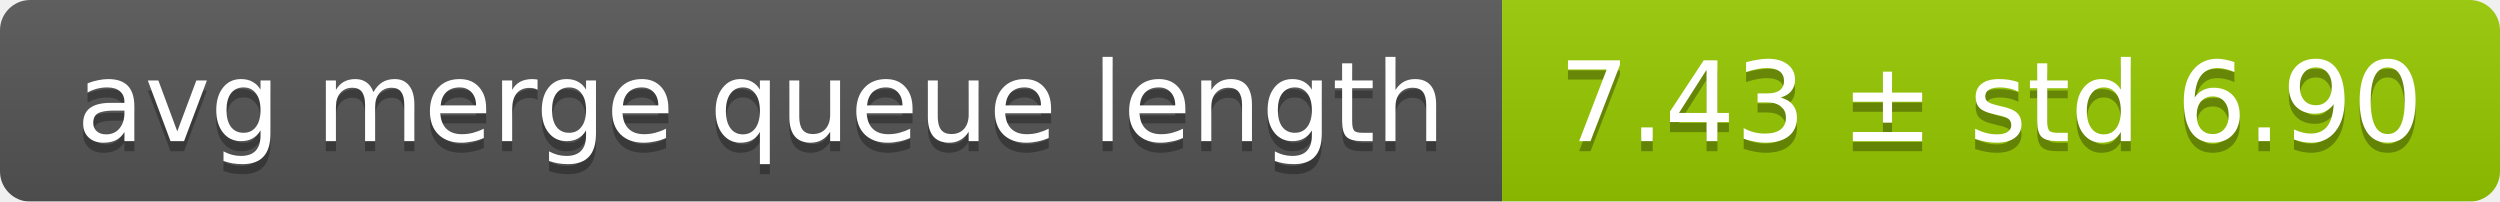
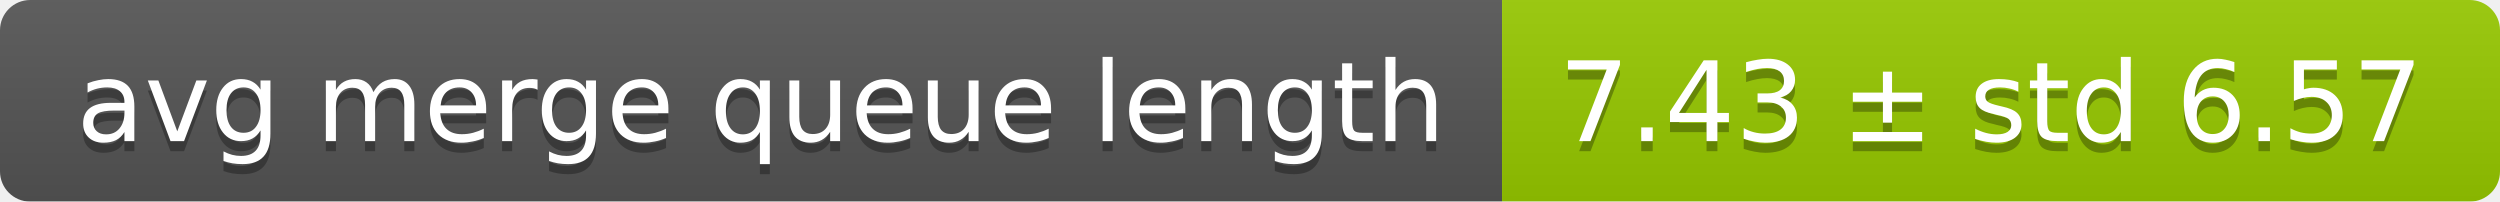
<svg xmlns="http://www.w3.org/2000/svg" width="248" height="20">
  <linearGradient id="smooth" x2="0" y2="100%">
    <stop offset="0" stop-color="#bbb" stop-opacity=".1" />
    <stop offset="1" stop-opacity=".1" />
  </linearGradient>
  <mask id="round">
    <rect width="248" height="20" rx="3" fill="#fff" />
  </mask>
  <g mask="url(#round)">
    <rect width="149" height="20" fill="#555" />
    <rect x="149" width="99" height="20" fill="#97ca00" />
    <rect width="248" height="20" fill="url(#smooth)" />
  </g>
  <g fill="#fff" text-anchor="middle" font-family="DejaVu Sans,Verdana,Geneva,sans-serif" font-size="11">
    <text x="75.5" y="15" fill="#010101" fill-opacity=".3">avg merge queue length</text>
    <text x="75.5" y="14">avg merge queue length</text>
-     <text x="197.5" y="15" fill="#010101" fill-opacity=".3">7.43 ± std 6.90</text>
-     <text x="197.5" y="14">7.43 ± std 6.90</text>
+     <text x="197.5" y="15" fill="#010101" fill-opacity=".3">7.43 ± std 6.57</text>
+     <text x="197.5" y="14">7.43 ± std 6.57</text>
  </g>
</svg>
